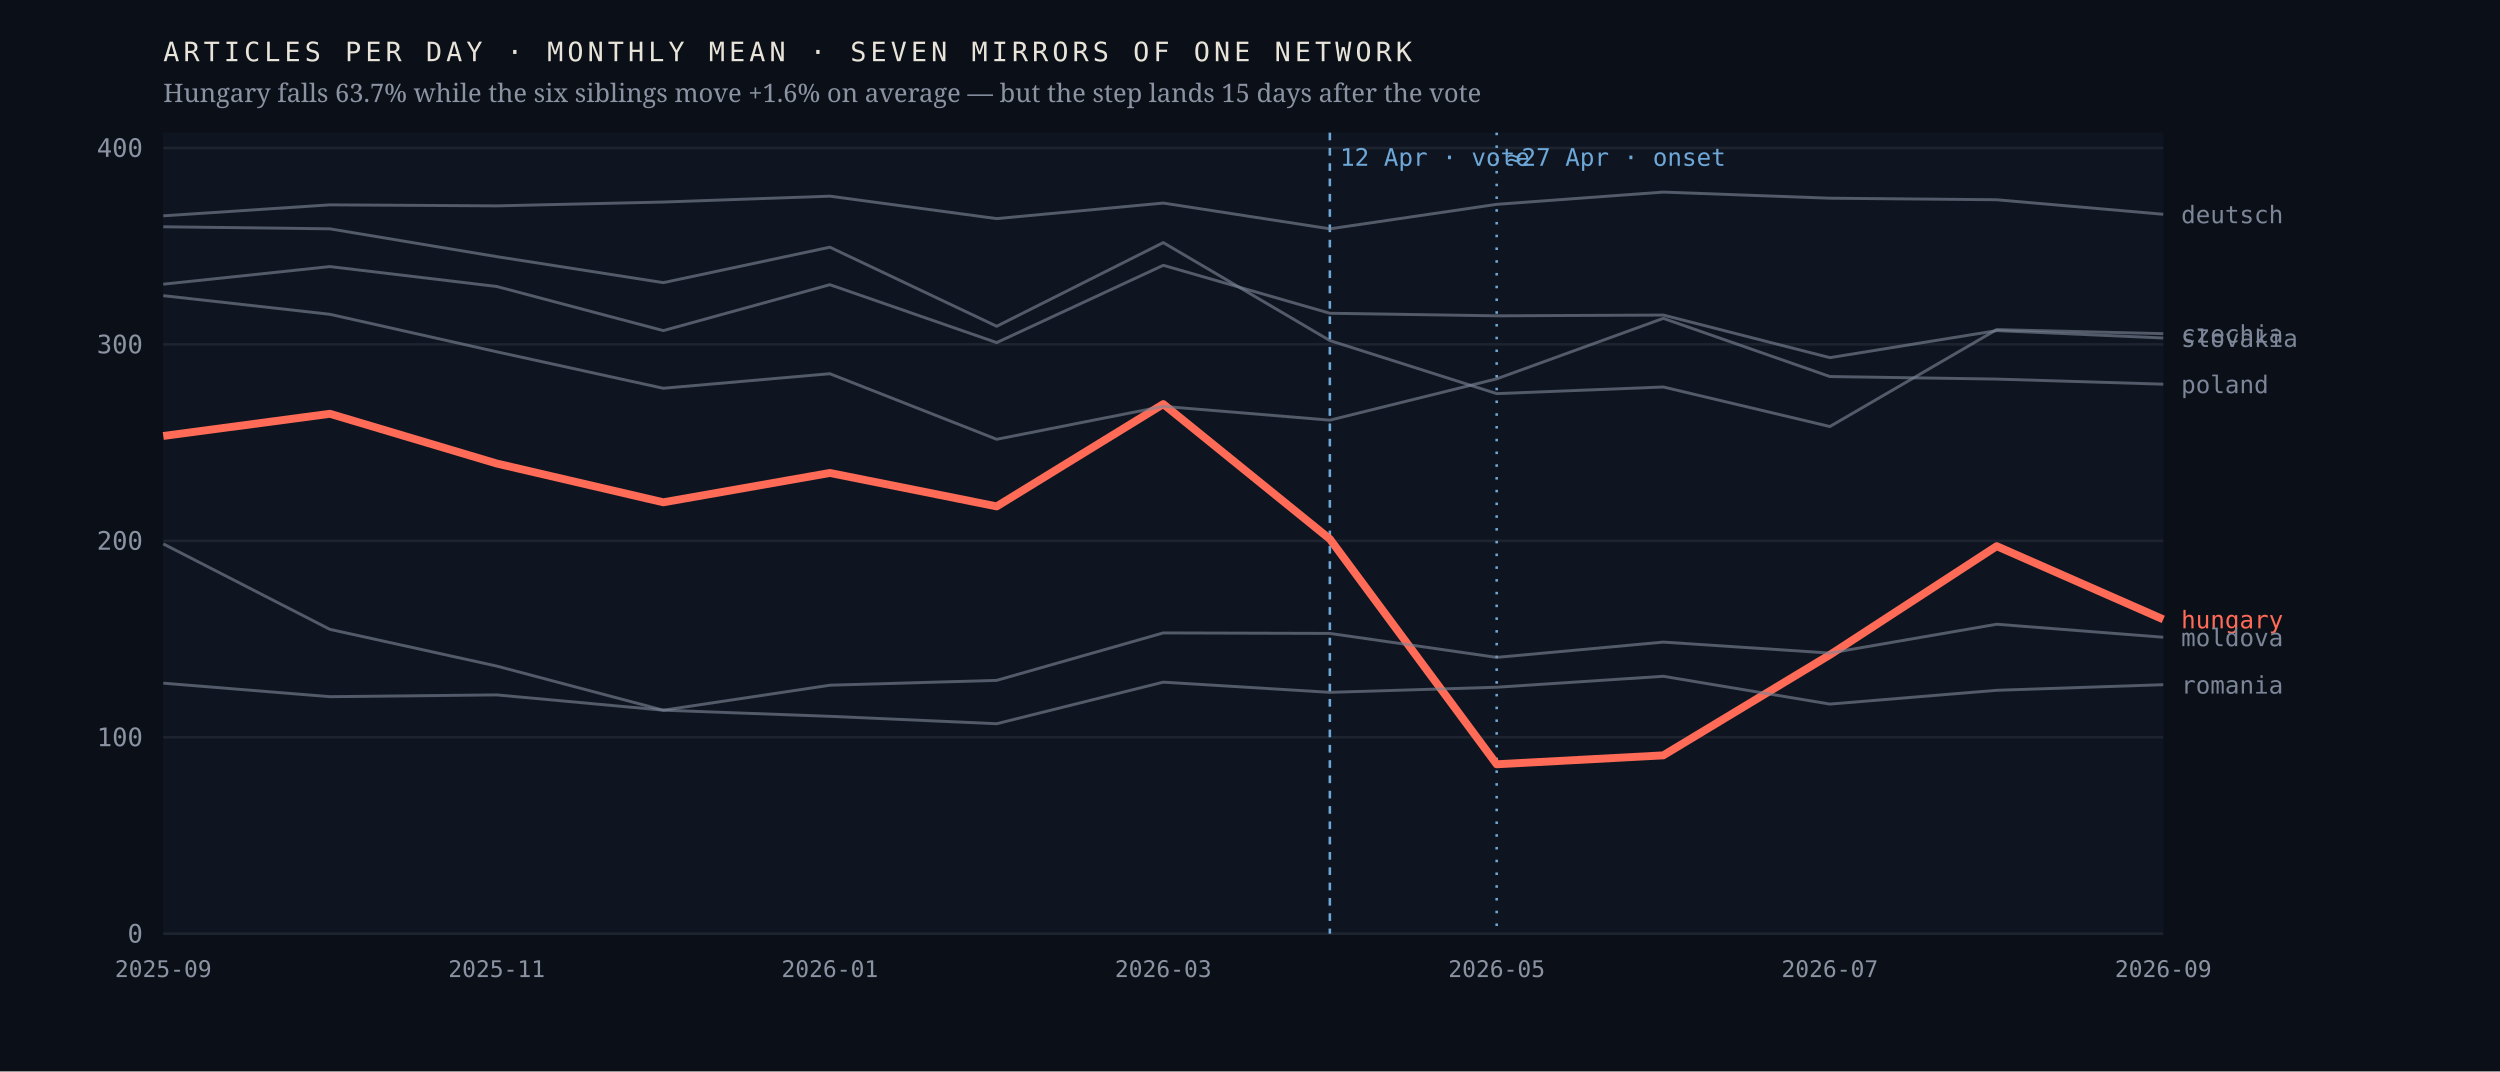
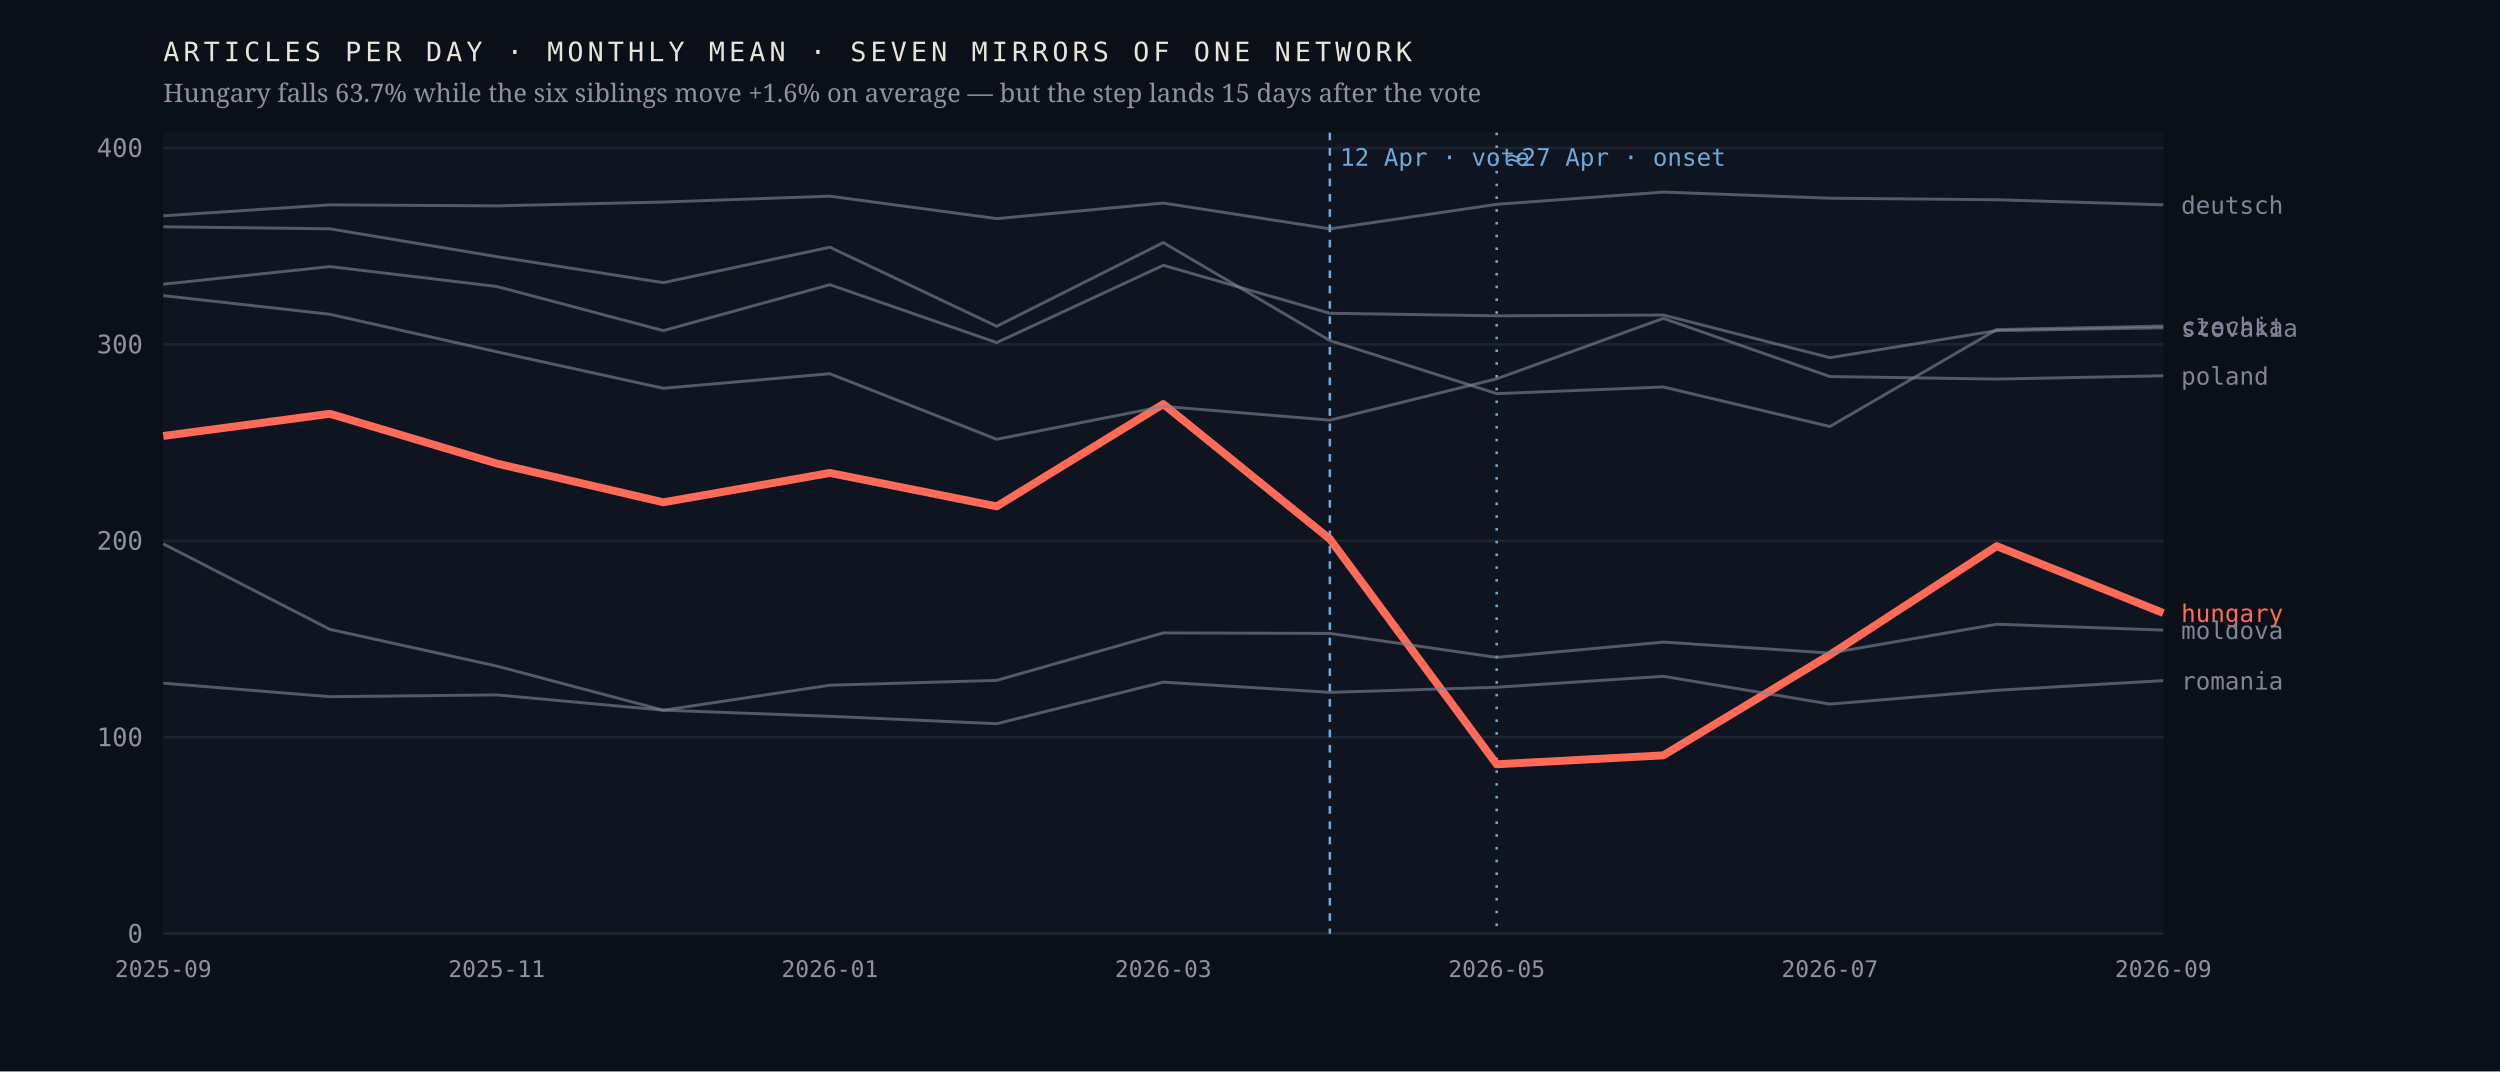
<svg xmlns="http://www.w3.org/2000/svg" viewBox="0 0 980 420" width="980" height="420" role="img" aria-label="Monthly output of seven mirrors of one network; the Hungarian line falls 63.7% after April 2026 while the six others hold roughly flat">
  <rect width="980" height="420" fill="#0b1018" />
  <rect x="64" y="52" width="784" height="314" fill="#0f1520" />
  <line x1="64" y1="366.0" x2="848" y2="366.0" stroke="#1d2430" stroke-width="1" />
  <text x="56.0" y="369.5" font-family="ui-monospace,'IBM Plex Mono',Menlo,monospace" font-size="10" font-weight="400" letter-spacing="0" fill="#8b93a3" text-anchor="end">0</text>
  <line x1="64" y1="289.0" x2="848" y2="289.0" stroke="#1d2430" stroke-width="1" />
  <text x="56.0" y="292.5" font-family="ui-monospace,'IBM Plex Mono',Menlo,monospace" font-size="10" font-weight="400" letter-spacing="0" fill="#8b93a3" text-anchor="end">100</text>
  <line x1="64" y1="212.0" x2="848" y2="212.0" stroke="#1d2430" stroke-width="1" />
  <text x="56.0" y="215.5" font-family="ui-monospace,'IBM Plex Mono',Menlo,monospace" font-size="10" font-weight="400" letter-spacing="0" fill="#8b93a3" text-anchor="end">200</text>
  <line x1="64" y1="135.0" x2="848" y2="135.0" stroke="#1d2430" stroke-width="1" />
  <text x="56.0" y="138.5" font-family="ui-monospace,'IBM Plex Mono',Menlo,monospace" font-size="10" font-weight="400" letter-spacing="0" fill="#8b93a3" text-anchor="end">300</text>
  <line x1="64" y1="58.0" x2="848" y2="58.0" stroke="#1d2430" stroke-width="1" />
  <text x="56.0" y="61.5" font-family="ui-monospace,'IBM Plex Mono',Menlo,monospace" font-size="10" font-weight="400" letter-spacing="0" fill="#8b93a3" text-anchor="end">400</text>
  <line x1="521.3" y1="52" x2="521.3" y2="366" stroke="#6ea8d8" stroke-width="1" stroke-dasharray="3 3" />
  <text x="525.3" y="65.0" font-family="ui-monospace,'IBM Plex Mono',Menlo,monospace" font-size="9.5" font-weight="400" letter-spacing="0" fill="#6ea8d8" text-anchor="start">12 Apr · vote</text>
  <line x1="586.7" y1="52" x2="586.7" y2="366" stroke="#6ea8d8" stroke-width="1" stroke-dasharray="1 4" />
  <text x="590.7" y="65.0" font-family="ui-monospace,'IBM Plex Mono',Menlo,monospace" font-size="9.5" font-weight="400" letter-spacing="0" fill="#6ea8d8" text-anchor="start">≈27 Apr · onset</text>
-   <polyline points="64.0,170.9 129.3,162.2 194.7,181.7 260.0,196.9 325.3,185.4 390.7,198.5 456.0,158.4 521.3,211.3 586.7,299.6 652.0,296.1 717.3,256.7 782.7,214.1 848.0,242.8" fill="none" stroke="#ff6b57" stroke-width="3.1" stroke-opacity="1" stroke-linejoin="round" />
-   <text x="855.0" y="246.3" font-family="ui-monospace,'IBM Plex Mono',Menlo,monospace" font-size="9.5" font-weight="500" letter-spacing="0" fill="#ff6b57" text-anchor="start">hungary</text>
-   <polyline points="64.0,88.9 129.3,89.7 194.7,100.6 260.0,110.8 325.3,96.9 390.7,127.9 456.0,95.1 521.3,133.5 586.7,154.3 652.0,151.7 717.3,167.2 782.7,129.2 848.0,130.8" fill="none" stroke="#7c8698" stroke-width="1.15" stroke-opacity="0.62" stroke-linejoin="round" />
-   <text x="855.0" y="134.3" font-family="ui-monospace,'IBM Plex Mono',Menlo,monospace" font-size="9.5" font-weight="400" letter-spacing="0" fill="#7c8698" text-anchor="start">czechia</text>
-   <polyline points="64.0,84.6 129.3,80.3 194.7,80.7 260.0,79.2 325.3,76.9 390.7,85.7 456.0,79.6 521.3,89.7 586.7,80.1 652.0,75.3 717.3,77.7 782.7,78.3 848.0,84.0" fill="none" stroke="#7c8698" stroke-width="1.15" stroke-opacity="0.62" stroke-linejoin="round" />
-   <text x="855.0" y="87.5" font-family="ui-monospace,'IBM Plex Mono',Menlo,monospace" font-size="9.5" font-weight="400" letter-spacing="0" fill="#7c8698" text-anchor="start">deutsch</text>
-   <polyline points="64.0,213.2 129.3,246.7 194.7,261.1 260.0,278.4 325.3,268.6 390.7,266.7 456.0,248.1 521.3,248.3 586.7,257.7 652.0,251.7 717.3,256.0 782.7,244.7 848.0,249.8" fill="none" stroke="#7c8698" stroke-width="1.15" stroke-opacity="0.62" stroke-linejoin="round" />
-   <text x="855.0" y="253.3" font-family="ui-monospace,'IBM Plex Mono',Menlo,monospace" font-size="9.5" font-weight="400" letter-spacing="0" fill="#7c8698" text-anchor="start">moldova</text>
-   <polyline points="64.0,115.9 129.3,123.2 194.7,137.9 260.0,152.2 325.3,146.5 390.7,172.2 456.0,159.3 521.3,164.7 586.7,148.5 652.0,124.8 717.3,147.6 782.7,148.6 848.0,150.6" fill="none" stroke="#7c8698" stroke-width="1.15" stroke-opacity="0.62" stroke-linejoin="round" />
-   <text x="855.0" y="154.1" font-family="ui-monospace,'IBM Plex Mono',Menlo,monospace" font-size="9.5" font-weight="400" letter-spacing="0" fill="#7c8698" text-anchor="start">poland</text>
-   <polyline points="64.0,267.8 129.3,273.1 194.7,272.4 260.0,278.4 325.3,280.8 390.7,283.7 456.0,267.4 521.3,271.4 586.7,269.4 652.0,265.1 717.3,276.0 782.7,270.6 848.0,268.4" fill="none" stroke="#7c8698" stroke-width="1.15" stroke-opacity="0.62" stroke-linejoin="round" />
-   <text x="855.0" y="271.9" font-family="ui-monospace,'IBM Plex Mono',Menlo,monospace" font-size="9.5" font-weight="400" letter-spacing="0" fill="#7c8698" text-anchor="start">romania</text>
-   <polyline points="64.0,111.4 129.3,104.5 194.7,112.3 260.0,129.6 325.3,111.6 390.7,134.3 456.0,104.0 521.3,122.8 586.7,123.8 652.0,123.5 717.3,140.2 782.7,129.6 848.0,132.5" fill="none" stroke="#7c8698" stroke-width="1.15" stroke-opacity="0.62" stroke-linejoin="round" />
-   <text x="855.0" y="136.0" font-family="ui-monospace,'IBM Plex Mono',Menlo,monospace" font-size="9.5" font-weight="400" letter-spacing="0" fill="#7c8698" text-anchor="start">slovakia</text>
+   <polyline points="64.0,170.9 129.3,162.2 194.7,181.7 260.0,196.9 325.3,185.4 390.7,198.5 456.0,158.4 521.3,211.3 586.7,299.6 652.0,296.1 717.3,256.7 782.7,214.1 848.0,240.3" fill="none" stroke="#ff6b57" stroke-width="3.1" stroke-opacity="1" stroke-linejoin="round" />
+   <text x="855.0" y="243.8" font-family="ui-monospace,'IBM Plex Mono',Menlo,monospace" font-size="9.5" font-weight="500" letter-spacing="0" fill="#ff6b57" text-anchor="start">hungary</text>
+   <polyline points="64.0,88.9 129.3,89.7 194.7,100.6 260.0,110.8 325.3,96.9 390.7,127.9 456.0,95.1 521.3,133.5 586.7,154.3 652.0,151.7 717.3,167.2 782.7,129.2 848.0,127.8" fill="none" stroke="#7c8698" stroke-width="1.15" stroke-opacity="0.62" stroke-linejoin="round" />
+   <text x="855.0" y="131.3" font-family="ui-monospace,'IBM Plex Mono',Menlo,monospace" font-size="9.5" font-weight="400" letter-spacing="0" fill="#7c8698" text-anchor="start">czechia</text>
+   <polyline points="64.0,84.6 129.3,80.3 194.7,80.7 260.0,79.2 325.3,76.9 390.7,85.7 456.0,79.6 521.3,89.7 586.7,80.1 652.0,75.3 717.3,77.7 782.7,78.3 848.0,80.3" fill="none" stroke="#7c8698" stroke-width="1.15" stroke-opacity="0.62" stroke-linejoin="round" />
+   <text x="855.0" y="83.8" font-family="ui-monospace,'IBM Plex Mono',Menlo,monospace" font-size="9.5" font-weight="400" letter-spacing="0" fill="#7c8698" text-anchor="start">deutsch</text>
+   <polyline points="64.0,213.2 129.3,246.7 194.7,261.1 260.0,278.4 325.3,268.6 390.7,266.7 456.0,248.1 521.3,248.3 586.7,257.7 652.0,251.7 717.3,256.0 782.7,244.7 848.0,247.0" fill="none" stroke="#7c8698" stroke-width="1.15" stroke-opacity="0.62" stroke-linejoin="round" />
+   <text x="855.0" y="250.5" font-family="ui-monospace,'IBM Plex Mono',Menlo,monospace" font-size="9.5" font-weight="400" letter-spacing="0" fill="#7c8698" text-anchor="start">moldova</text>
+   <polyline points="64.0,115.9 129.3,123.2 194.7,137.9 260.0,152.2 325.3,146.5 390.7,172.2 456.0,159.3 521.3,164.7 586.7,148.5 652.0,124.8 717.3,147.6 782.7,148.6 848.0,147.3" fill="none" stroke="#7c8698" stroke-width="1.15" stroke-opacity="0.62" stroke-linejoin="round" />
+   <text x="855.0" y="150.8" font-family="ui-monospace,'IBM Plex Mono',Menlo,monospace" font-size="9.5" font-weight="400" letter-spacing="0" fill="#7c8698" text-anchor="start">poland</text>
+   <polyline points="64.0,267.8 129.3,273.1 194.7,272.4 260.0,278.4 325.3,280.8 390.7,283.7 456.0,267.4 521.3,271.4 586.7,269.4 652.0,265.1 717.3,276.0 782.7,270.6 848.0,266.8" fill="none" stroke="#7c8698" stroke-width="1.15" stroke-opacity="0.62" stroke-linejoin="round" />
+   <text x="855.0" y="270.3" font-family="ui-monospace,'IBM Plex Mono',Menlo,monospace" font-size="9.5" font-weight="400" letter-spacing="0" fill="#7c8698" text-anchor="start">romania</text>
+   <polyline points="64.0,111.4 129.3,104.5 194.7,112.3 260.0,129.6 325.3,111.6 390.7,134.3 456.0,104.0 521.3,122.8 586.7,123.8 652.0,123.5 717.3,140.2 782.7,129.6 848.0,128.5" fill="none" stroke="#7c8698" stroke-width="1.15" stroke-opacity="0.62" stroke-linejoin="round" />
+   <text x="855.0" y="132.0" font-family="ui-monospace,'IBM Plex Mono',Menlo,monospace" font-size="9.5" font-weight="400" letter-spacing="0" fill="#7c8698" text-anchor="start">slovakia</text>
  <text x="64.0" y="383.0" font-family="ui-monospace,'IBM Plex Mono',Menlo,monospace" font-size="9" font-weight="400" letter-spacing="0" fill="#8b93a3" text-anchor="middle">2025-09</text>
  <text x="194.7" y="383.0" font-family="ui-monospace,'IBM Plex Mono',Menlo,monospace" font-size="9" font-weight="400" letter-spacing="0" fill="#8b93a3" text-anchor="middle">2025-11</text>
  <text x="325.3" y="383.0" font-family="ui-monospace,'IBM Plex Mono',Menlo,monospace" font-size="9" font-weight="400" letter-spacing="0" fill="#8b93a3" text-anchor="middle">2026-01</text>
  <text x="456.0" y="383.0" font-family="ui-monospace,'IBM Plex Mono',Menlo,monospace" font-size="9" font-weight="400" letter-spacing="0" fill="#8b93a3" text-anchor="middle">2026-03</text>
  <text x="586.7" y="383.0" font-family="ui-monospace,'IBM Plex Mono',Menlo,monospace" font-size="9" font-weight="400" letter-spacing="0" fill="#8b93a3" text-anchor="middle">2026-05</text>
  <text x="717.3" y="383.0" font-family="ui-monospace,'IBM Plex Mono',Menlo,monospace" font-size="9" font-weight="400" letter-spacing="0" fill="#8b93a3" text-anchor="middle">2026-07</text>
  <text x="848.0" y="383.0" font-family="ui-monospace,'IBM Plex Mono',Menlo,monospace" font-size="9" font-weight="400" letter-spacing="0" fill="#8b93a3" text-anchor="middle">2026-09</text>
  <text x="64.0" y="24.0" font-family="ui-monospace,'IBM Plex Mono',Menlo,monospace" font-size="10.5" font-weight="400" letter-spacing="1.6" fill="#e9e4da" text-anchor="start">ARTICLES PER DAY · MONTHLY MEAN · SEVEN MIRRORS OF ONE NETWORK</text>
  <text x="64.0" y="40.0" font-family="'Newsreader',Georgia,serif" font-size="10" font-weight="400" letter-spacing="0" fill="#8b93a3" text-anchor="start">Hungary falls 63.7% while the six siblings move +1.6% on average — but the step lands 15 days after the vote</text>
</svg>
